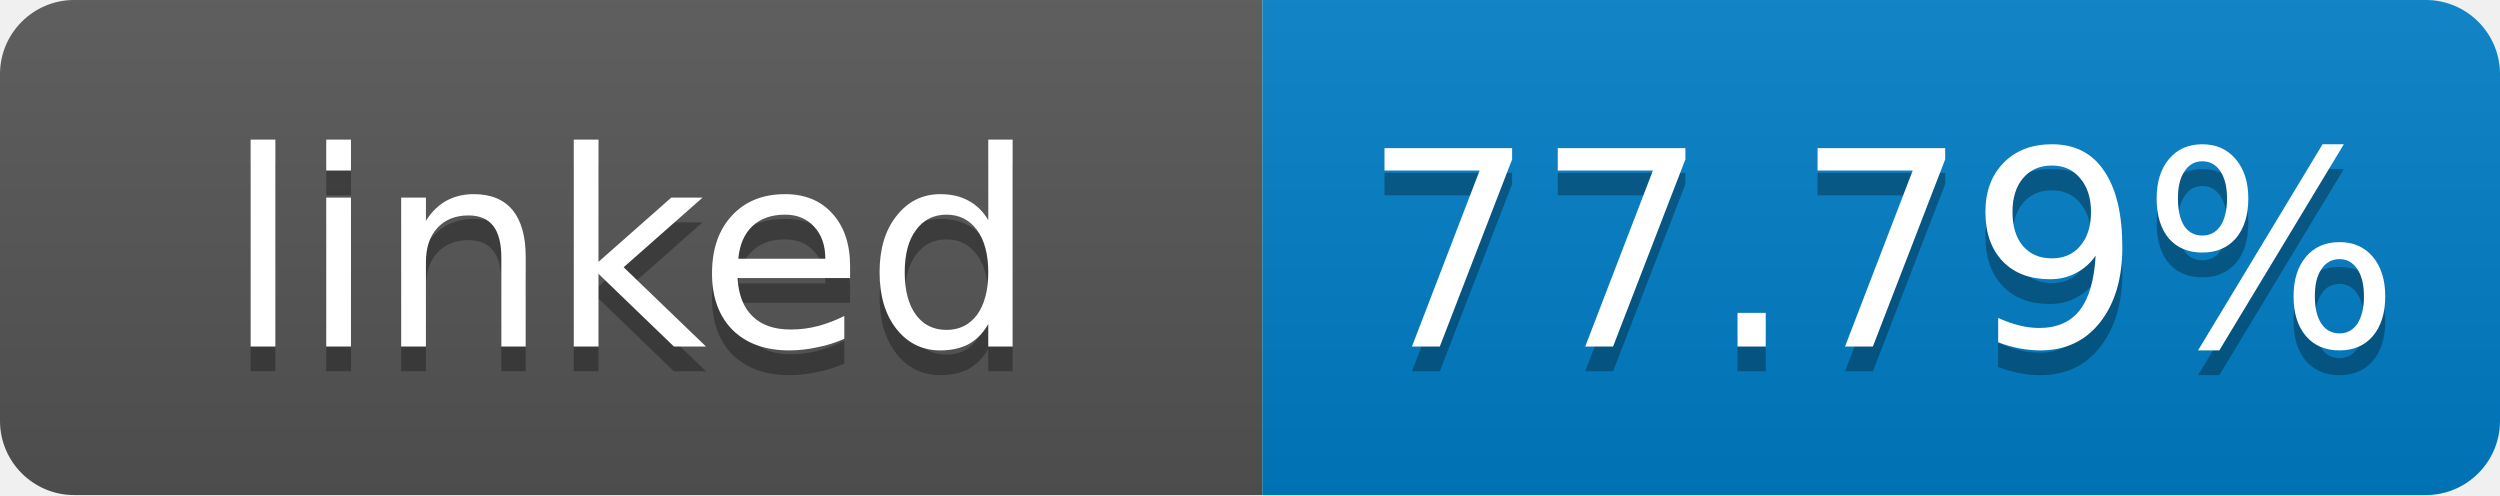
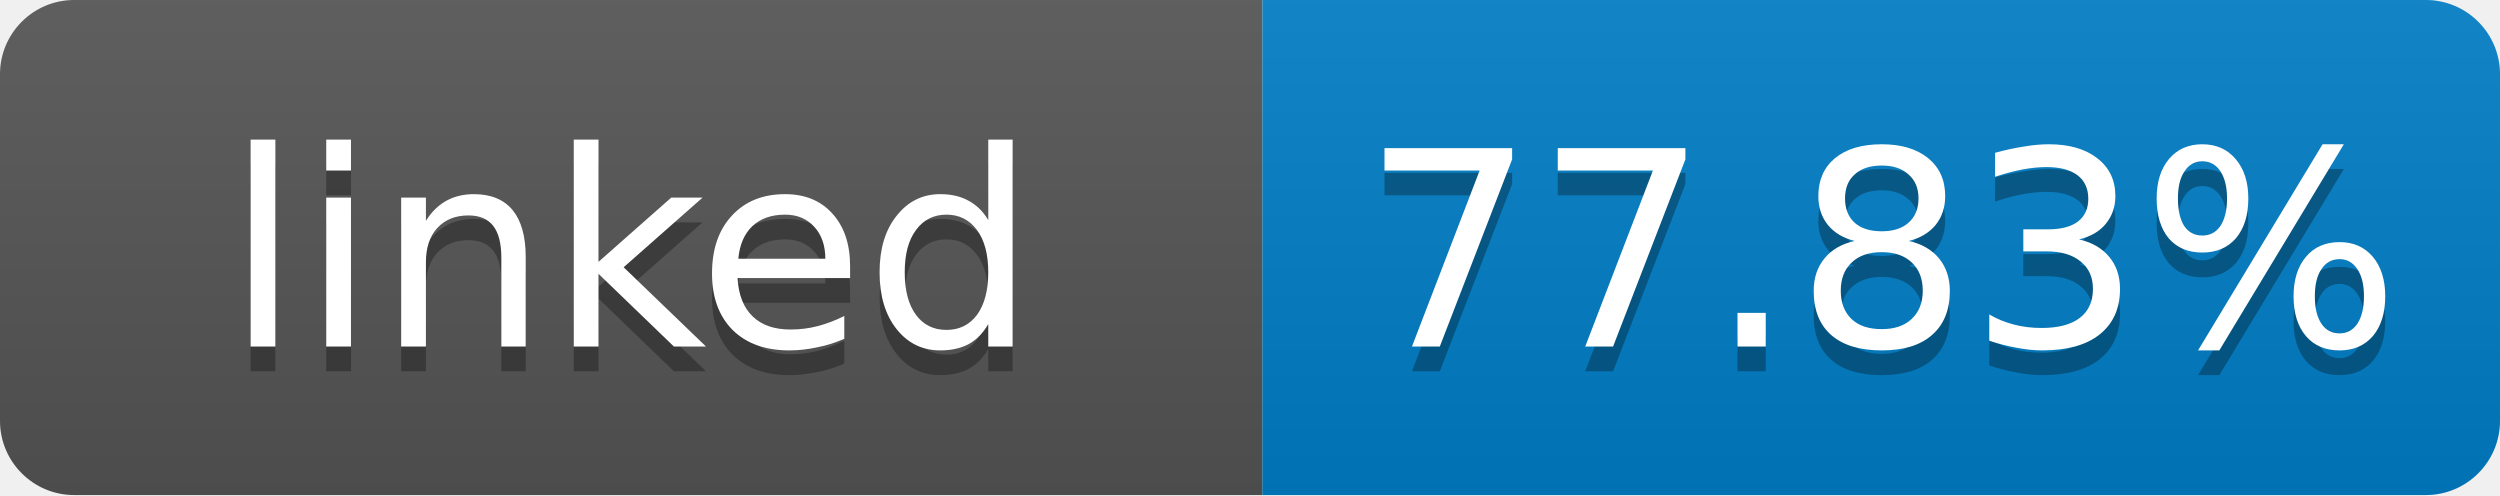
- <svg xmlns="http://www.w3.org/2000/svg" width="101" height="20" role="img" aria-label="linked: 77.79%">
+ <svg xmlns="http://www.w3.org/2000/svg" width="101" height="20" role="img" aria-label="linked: 77.83%">
  <linearGradient id="s" x2="0" y2="100%">
    <stop offset="0" stop-color="#bbb" stop-opacity=".1" />
    <stop offset="1" stop-opacity=".1" />
  </linearGradient>
  <clipPath id="r">
    <rect width="101" height="20" rx="3" fill="#fff" />
  </clipPath>
  <g clip-path="url(#r)">
    <rect width="51" height="20" fill="#555" />
    <rect x="51" width="50" height="20" fill="#007ec6" />
    <rect width="101" height="20" fill="url(#s)" />
  </g>
  <g fill="#fff" text-anchor="middle" font-family="Verdana,Geneva,DejaVu Sans,sans-serif" font-size="11">
    <text x="25.5" y="15" fill="#010101" fill-opacity=".3">linked</text>
    <text x="25.5" y="14">linked</text>
-     <text x="76" y="15" fill="#010101" fill-opacity=".3">77.79%</text>
-     <text x="76" y="14">77.79%</text>
+     <text x="76" y="15" fill="#010101" fill-opacity=".3">77.83%</text>
+     <text x="76" y="14">77.83%</text>
  </g>
</svg>
